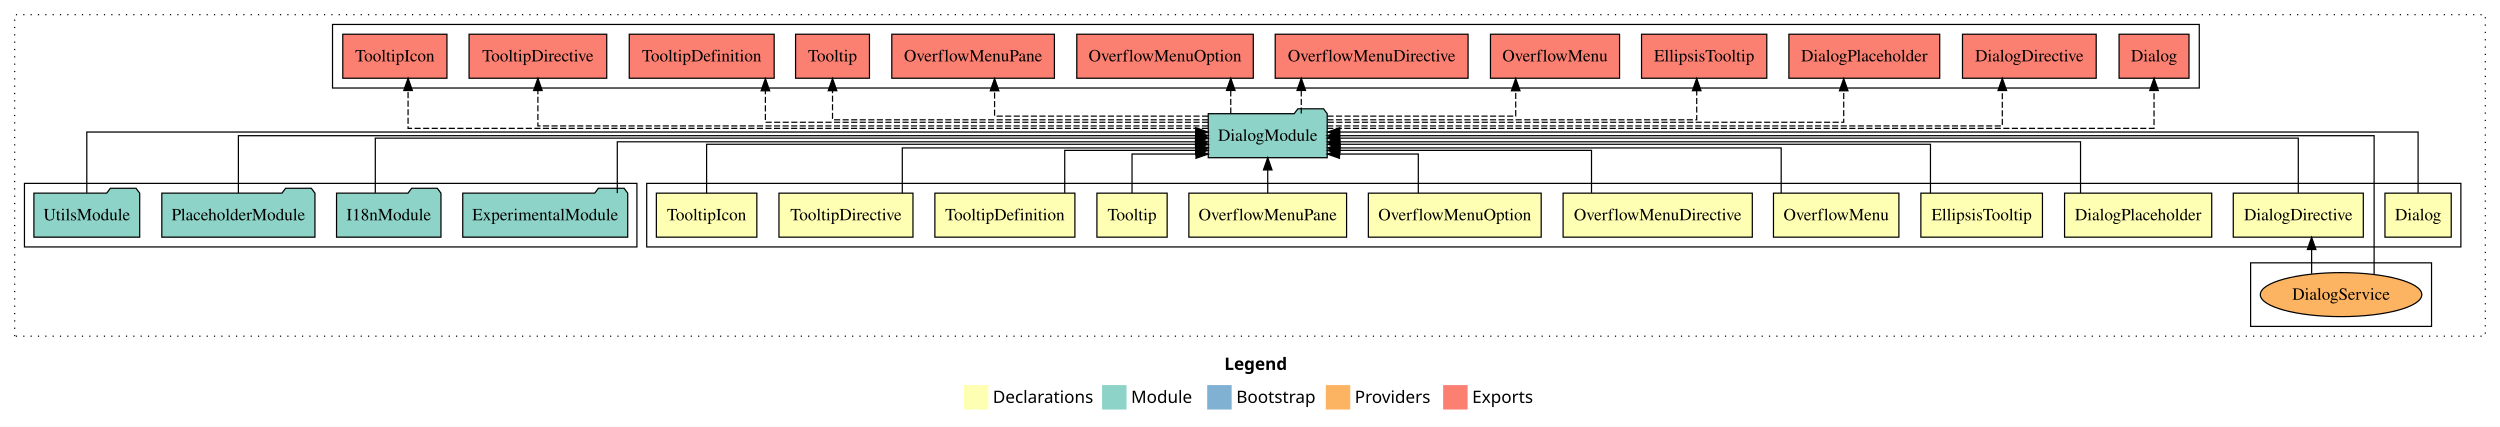
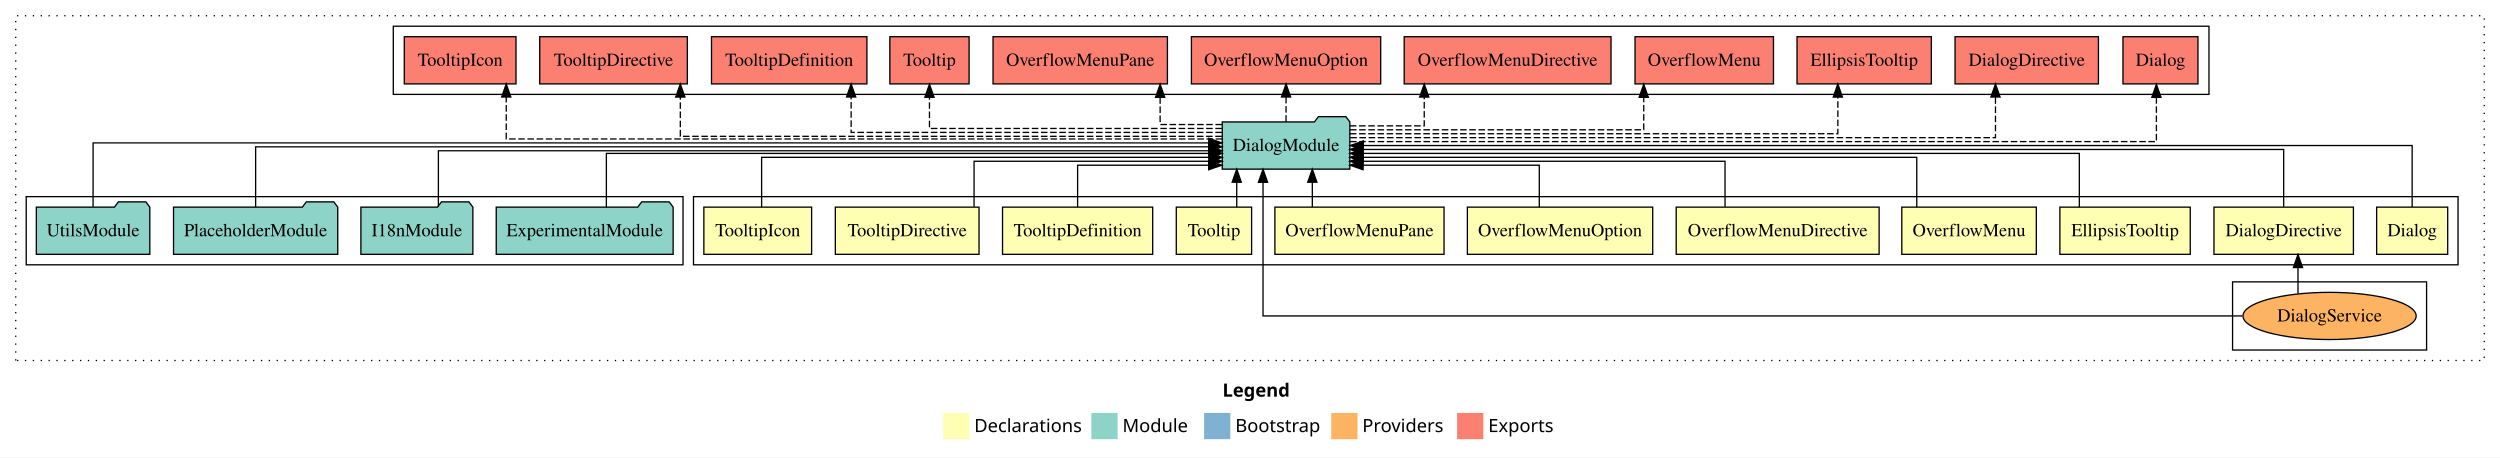
- <svg xmlns="http://www.w3.org/2000/svg" width="2045pt" height="349pt" viewBox="0.00 0.00 2045.00 349.00">
+ <svg xmlns="http://www.w3.org/2000/svg" width="1907pt" height="349pt" viewBox="0.00 0.00 1907.00 349.00">
  <g id="graph0" class="graph" transform="scale(1 1) rotate(0) translate(4 345)">
-     <polygon fill="#ffffff" stroke="transparent" points="-4,4 -4,-345 2041,-345 2041,4 -4,4" />
-     <text text-anchor="start" x="997.509" y="-42.4" font-family="sans-serif" font-weight="bold" font-size="14.00" fill="#000000">Legend</text>
-     <polygon fill="#ffffb3" stroke="transparent" points="784.5,-10 784.5,-30 804.5,-30 804.5,-10 784.5,-10" />
-     <text text-anchor="start" x="808.129" y="-15.4" font-family="sans-serif" font-size="14.00" fill="#000000">  Declarations</text>
-     <polygon fill="#8dd3c7" stroke="transparent" points="897.5,-10 897.5,-30 917.5,-30 917.5,-10 897.5,-10" />
-     <text text-anchor="start" x="921.225" y="-15.4" font-family="sans-serif" font-size="14.00" fill="#000000">  Module</text>
-     <polygon fill="#80b1d3" stroke="transparent" points="983.5,-10 983.5,-30 1003.5,-30 1003.5,-10 983.5,-10" />
-     <text text-anchor="start" x="1007.281" y="-15.4" font-family="sans-serif" font-size="14.00" fill="#000000">  Bootstrap</text>
-     <polygon fill="#fdb462" stroke="transparent" points="1080.5,-10 1080.5,-30 1100.5,-30 1100.5,-10 1080.5,-10" />
-     <text text-anchor="start" x="1104.173" y="-15.4" font-family="sans-serif" font-size="14.00" fill="#000000">  Providers</text>
-     <polygon fill="#fb8072" stroke="transparent" points="1176.5,-10 1176.5,-30 1196.5,-30 1196.5,-10 1176.5,-10" />
-     <text text-anchor="start" x="1200.226" y="-15.4" font-family="sans-serif" font-size="14.00" fill="#000000">  Exports</text>
+     <polygon fill="#ffffff" stroke="transparent" points="-4,4 -4,-345 1903,-345 1903,4 -4,4" />
+     <text text-anchor="start" x="928.509" y="-42.4" font-family="sans-serif" font-weight="bold" font-size="14.00" fill="#000000">Legend</text>
+     <polygon fill="#ffffb3" stroke="transparent" points="715.5,-10 715.5,-30 735.5,-30 735.5,-10 715.5,-10" />
+     <text text-anchor="start" x="739.129" y="-15.4" font-family="sans-serif" font-size="14.00" fill="#000000">  Declarations</text>
+     <polygon fill="#8dd3c7" stroke="transparent" points="828.5,-10 828.5,-30 848.5,-30 848.5,-10 828.5,-10" />
+     <text text-anchor="start" x="852.225" y="-15.4" font-family="sans-serif" font-size="14.00" fill="#000000">  Module</text>
+     <polygon fill="#80b1d3" stroke="transparent" points="914.5,-10 914.5,-30 934.5,-30 934.5,-10 914.5,-10" />
+     <text text-anchor="start" x="938.281" y="-15.4" font-family="sans-serif" font-size="14.00" fill="#000000">  Bootstrap</text>
+     <polygon fill="#fdb462" stroke="transparent" points="1011.5,-10 1011.5,-30 1031.5,-30 1031.5,-10 1011.5,-10" />
+     <text text-anchor="start" x="1035.173" y="-15.4" font-family="sans-serif" font-size="14.00" fill="#000000">  Providers</text>
+     <polygon fill="#fb8072" stroke="transparent" points="1107.5,-10 1107.5,-30 1127.5,-30 1127.5,-10 1107.5,-10" />
+     <text text-anchor="start" x="1131.226" y="-15.4" font-family="sans-serif" font-size="14.00" fill="#000000">  Exports</text>
    <g id="clust1" class="cluster">
-       <polygon fill="none" stroke="#000000" stroke-dasharray="1,5" points="8,-70 8,-333 2029,-333 2029,-70 8,-70" />
+       <polygon fill="none" stroke="#000000" stroke-dasharray="1,5" points="8,-70 8,-333 1891,-333 1891,-70 8,-70" />
    </g>
    <g id="clust2" class="cluster">
-       <polygon fill="none" stroke="#000000" points="525,-143 525,-195 2009,-195 2009,-143 525,-143" />
+       <polygon fill="none" stroke="#000000" points="525,-143 525,-195 1871,-195 1871,-143 525,-143" />
    </g>
    <g id="clust4" class="cluster">
-       <polygon fill="none" stroke="#000000" points="1837,-78 1837,-130 1985,-130 1985,-78 1837,-78" />
+       <polygon fill="none" stroke="#000000" points="1699,-78 1699,-130 1847,-130 1847,-78 1699,-78" />
+     </g>
+     <g id="clust14" class="cluster">
+       <polygon fill="none" stroke="#000000" points="16,-143 16,-195 517,-195 517,-143 16,-143" />
    </g>
    <g id="clust15" class="cluster">
-       <polygon fill="none" stroke="#000000" points="16,-143 16,-195 517,-195 517,-143 16,-143" />
-     </g>
-     <g id="clust16" class="cluster">
-       <polygon fill="none" stroke="#000000" points="268,-273 268,-325 1795,-325 1795,-273 268,-273" />
+       <polygon fill="none" stroke="#000000" points="296,-273 296,-325 1681,-325 1681,-273 296,-273" />
    </g>
    <g id="node1" class="node">
-       <polygon fill="#ffffb3" stroke="#000000" points="2001.102,-187 1946.898,-187 1946.898,-151 2001.102,-151 2001.102,-187" />
-       <text text-anchor="middle" x="1974" y="-164.8" font-family="Times,serif" font-size="14.00" fill="#000000">Dialog</text>
-     </g>
-     <g id="node13" class="node">
-       <polygon fill="#8dd3c7" stroke="#000000" points="1081.653,-252 1078.653,-256 1057.653,-256 1054.653,-252 984.347,-252 984.347,-216 1081.653,-216 1081.653,-252" />
-       <text text-anchor="middle" x="1033" y="-229.8" font-family="Times,serif" font-size="14.00" fill="#000000">DialogModule</text>
+       <polygon fill="#ffffb3" stroke="#000000" points="1863.102,-187 1808.898,-187 1808.898,-151 1863.102,-151 1863.102,-187" />
+       <text text-anchor="middle" x="1836" y="-164.8" font-family="Times,serif" font-size="14.00" fill="#000000">Dialog</text>
+     </g>
+     <g id="node12" class="node">
+       <polygon fill="#8dd3c7" stroke="#000000" points="1025.653,-252 1022.653,-256 1001.653,-256 998.653,-252 928.347,-252 928.347,-216 1025.653,-216 1025.653,-252" />
+       <text text-anchor="middle" x="977" y="-229.8" font-family="Times,serif" font-size="14.00" fill="#000000">DialogModule</text>
    </g>
    <g id="edge1" class="edge">
-       <path fill="none" stroke="#000000" d="M1974,-187.223C1974,-207.365 1974,-237 1974,-237 1974,-237 1091.939,-237 1091.939,-237" />
-       <polygon fill="#000000" stroke="#000000" points="1091.939,-233.5 1081.939,-237 1091.938,-240.5 1091.939,-233.5" />
+       <path fill="none" stroke="#000000" d="M1836,-187.106C1836,-206.339 1836,-234 1836,-234 1836,-234 1035.956,-234 1035.956,-234" />
+       <polygon fill="#000000" stroke="#000000" points="1035.956,-230.5 1025.956,-234 1035.956,-237.5 1035.956,-230.5" />
    </g>
    <g id="node2" class="node">
-       <polygon fill="#ffffb3" stroke="#000000" points="1929.185,-187 1822.815,-187 1822.815,-151 1929.185,-151 1929.185,-187" />
-       <text text-anchor="middle" x="1876" y="-164.8" font-family="Times,serif" font-size="14.00" fill="#000000">DialogDirective</text>
+       <polygon fill="#ffffb3" stroke="#000000" points="1791.185,-187 1684.815,-187 1684.815,-151 1791.185,-151 1791.185,-187" />
+       <text text-anchor="middle" x="1738" y="-164.8" font-family="Times,serif" font-size="14.00" fill="#000000">DialogDirective</text>
    </g>
    <g id="edge2" class="edge">
-       <path fill="none" stroke="#000000" d="M1876,-187.222C1876,-205.828 1876,-232 1876,-232 1876,-232 1091.659,-232 1091.659,-232" />
-       <polygon fill="#000000" stroke="#000000" points="1091.659,-228.5 1081.659,-232 1091.659,-235.5 1091.659,-228.5" />
+       <path fill="none" stroke="#000000" d="M1738,-187.267C1738,-205.555 1738,-231 1738,-231 1738,-231 1035.762,-231 1035.762,-231" />
+       <polygon fill="#000000" stroke="#000000" points="1035.762,-227.5 1025.762,-231 1035.762,-234.5 1035.762,-227.5" />
    </g>
    <g id="node3" class="node">
-       <polygon fill="#ffffb3" stroke="#000000" points="1805.185,-187 1684.815,-187 1684.815,-151 1805.185,-151 1805.185,-187" />
-       <text text-anchor="middle" x="1745" y="-164.8" font-family="Times,serif" font-size="14.00" fill="#000000">DialogPlaceholder</text>
-     </g>
-     <g id="edge4" class="edge">
-       <path fill="none" stroke="#000000" d="M1697.875,-187.002C1697.875,-204.675 1697.875,-229 1697.875,-229 1697.875,-229 1091.89,-229 1091.89,-229" />
-       <polygon fill="#000000" stroke="#000000" points="1091.89,-225.5 1081.89,-229 1091.89,-232.5 1091.89,-225.5" />
-     </g>
-     <g id="node4" class="node">
      <polygon fill="#ffffb3" stroke="#000000" points="1666.729,-187 1567.271,-187 1567.271,-151 1666.729,-151 1666.729,-187" />
      <text text-anchor="middle" x="1617" y="-164.8" font-family="Times,serif" font-size="14.00" fill="#000000">EllipsisTooltip</text>
    </g>
-     <g id="edge5" class="edge">
-       <path fill="none" stroke="#000000" d="M1575.114,-187.034C1575.114,-204.06 1575.114,-227 1575.114,-227 1575.114,-227 1092.065,-227 1092.065,-227" />
-       <polygon fill="#000000" stroke="#000000" points="1092.065,-223.5 1082.065,-227 1092.065,-230.5 1092.065,-223.5" />
-     </g>
-     <g id="node5" class="node">
+     <g id="edge4" class="edge">
+       <path fill="none" stroke="#000000" d="M1582.114,-187.023C1582.114,-204.373 1582.114,-228 1582.114,-228 1582.114,-228 1035.751,-228 1035.751,-228" />
+       <polygon fill="#000000" stroke="#000000" points="1035.751,-224.5 1025.751,-228 1035.751,-231.5 1035.751,-224.5" />
+     </g>
+     <g id="node4" class="node">
      <polygon fill="#ffffb3" stroke="#000000" points="1549.299,-187 1446.701,-187 1446.701,-151 1549.299,-151 1549.299,-187" />
      <text text-anchor="middle" x="1498" y="-164.8" font-family="Times,serif" font-size="14.00" fill="#000000">OverflowMenu</text>
    </g>
-     <g id="edge6" class="edge">
-       <path fill="none" stroke="#000000" d="M1453.004,-187.009C1453.004,-203.049 1453.004,-224 1453.004,-224 1453.004,-224 1092.002,-224 1092.002,-224" />
-       <polygon fill="#000000" stroke="#000000" points="1092.002,-220.5 1082.002,-224 1092.002,-227.5 1092.002,-220.5" />
-     </g>
-     <g id="node6" class="node">
+     <g id="edge5" class="edge">
+       <path fill="none" stroke="#000000" d="M1458.108,-187.027C1458.108,-203.398 1458.108,-225 1458.108,-225 1458.108,-225 1035.779,-225 1035.779,-225" />
+       <polygon fill="#000000" stroke="#000000" points="1035.779,-221.5 1025.779,-225 1035.779,-228.5 1035.779,-221.5" />
+     </g>
+     <g id="node5" class="node">
      <polygon fill="#ffffb3" stroke="#000000" points="1429.382,-187 1274.618,-187 1274.618,-151 1429.382,-151 1429.382,-187" />
      <text text-anchor="middle" x="1352" y="-164.8" font-family="Times,serif" font-size="14.00" fill="#000000">OverflowMenuDirective</text>
    </g>
-     <g id="edge7" class="edge">
-       <path fill="none" stroke="#000000" d="M1297.854,-187.24C1297.854,-202.571 1297.854,-222 1297.854,-222 1297.854,-222 1091.887,-222 1091.887,-222" />
-       <polygon fill="#000000" stroke="#000000" points="1091.887,-218.5 1081.887,-222 1091.887,-225.5 1091.887,-218.5" />
-     </g>
-     <g id="node7" class="node">
+     <g id="edge6" class="edge">
+       <path fill="none" stroke="#000000" d="M1311.854,-187.24C1311.854,-202.571 1311.854,-222 1311.854,-222 1311.854,-222 1035.691,-222 1035.691,-222" />
+       <polygon fill="#000000" stroke="#000000" points="1035.691,-218.5 1025.691,-222 1035.691,-225.5 1035.691,-218.5" />
+     </g>
+     <g id="node6" class="node">
      <polygon fill="#ffffb3" stroke="#000000" points="1256.687,-187 1115.313,-187 1115.313,-151 1256.687,-151 1256.687,-187" />
      <text text-anchor="middle" x="1186" y="-164.8" font-family="Times,serif" font-size="14.00" fill="#000000">OverflowMenuOption</text>
    </g>
-     <g id="edge8" class="edge">
-       <path fill="none" stroke="#000000" d="M1156.174,-187.051C1156.174,-201.373 1156.174,-219 1156.174,-219 1156.174,-219 1091.681,-219 1091.681,-219" />
-       <polygon fill="#000000" stroke="#000000" points="1091.682,-215.5 1081.681,-219 1091.681,-222.5 1091.682,-215.5" />
-     </g>
-     <g id="node8" class="node">
+     <g id="edge7" class="edge">
+       <path fill="none" stroke="#000000" d="M1170.174,-187.051C1170.174,-201.373 1170.174,-219 1170.174,-219 1170.174,-219 1035.746,-219 1035.746,-219" />
+       <polygon fill="#000000" stroke="#000000" points="1035.746,-215.5 1025.746,-219 1035.746,-222.5 1035.746,-215.5" />
+     </g>
+     <g id="node7" class="node">
      <polygon fill="#ffffb3" stroke="#000000" points="1097.512,-187 968.489,-187 968.489,-151 1097.512,-151 1097.512,-187" />
      <text text-anchor="middle" x="1033" y="-164.8" font-family="Times,serif" font-size="14.00" fill="#000000">OverflowMenuPane</text>
    </g>
-     <g id="edge9" class="edge">
-       <path fill="none" stroke="#000000" d="M1033,-187.106C1033,-187.106 1033,-205.991 1033,-205.991" />
-       <polygon fill="#000000" stroke="#000000" points="1029.5,-205.991 1033,-215.991 1036.5,-205.991 1029.5,-205.991" />
-     </g>
-     <g id="node9" class="node">
+     <g id="edge8" class="edge">
+       <path fill="none" stroke="#000000" d="M997.035,-187.106C997.035,-187.106 997.035,-205.991 997.035,-205.991" />
+       <polygon fill="#000000" stroke="#000000" points="993.535,-205.991 997.035,-215.991 1000.535,-205.991 993.535,-205.991" />
+     </g>
+     <g id="node8" class="node">
      <polygon fill="#ffffb3" stroke="#000000" points="950.725,-187 893.275,-187 893.275,-151 950.725,-151 950.725,-187" />
      <text text-anchor="middle" x="922" y="-164.8" font-family="Times,serif" font-size="14.00" fill="#000000">Tooltip</text>
    </g>
-     <g id="edge10" class="edge">
-       <path fill="none" stroke="#000000" d="M922,-187.051C922,-201.373 922,-219 922,-219 922,-219 974.314,-219 974.314,-219" />
-       <polygon fill="#000000" stroke="#000000" points="974.314,-222.5 984.314,-219 974.314,-215.5 974.314,-222.5" />
-     </g>
-     <g id="node10" class="node">
+     <g id="edge9" class="edge">
+       <path fill="none" stroke="#000000" d="M939.393,-187.106C939.393,-187.106 939.393,-205.991 939.393,-205.991" />
+       <polygon fill="#000000" stroke="#000000" points="935.893,-205.991 939.393,-215.991 942.893,-205.991 935.893,-205.991" />
+     </g>
+     <g id="node9" class="node">
      <polygon fill="#ffffb3" stroke="#000000" points="875.269,-187 760.731,-187 760.731,-151 875.269,-151 875.269,-187" />
      <text text-anchor="middle" x="818" y="-164.8" font-family="Times,serif" font-size="14.00" fill="#000000">TooltipDefinition</text>
    </g>
-     <g id="edge11" class="edge">
-       <path fill="none" stroke="#000000" d="M866.945,-187.24C866.945,-202.571 866.945,-222 866.945,-222 866.945,-222 974.076,-222 974.076,-222" />
-       <polygon fill="#000000" stroke="#000000" points="974.076,-225.5 984.076,-222 974.076,-218.5 974.076,-225.5" />
-     </g>
-     <g id="node11" class="node">
+     <g id="edge10" class="edge">
+       <path fill="none" stroke="#000000" d="M818,-187.051C818,-201.373 818,-219 818,-219 818,-219 917.997,-219 917.997,-219" />
+       <polygon fill="#000000" stroke="#000000" points="917.997,-222.5 927.997,-219 917.997,-215.5 917.997,-222.5" />
+     </g>
+     <g id="node10" class="node">
      <polygon fill="#ffffb3" stroke="#000000" points="742.808,-187 633.192,-187 633.192,-151 742.808,-151 742.808,-187" />
      <text text-anchor="middle" x="688" y="-164.8" font-family="Times,serif" font-size="14.00" fill="#000000">TooltipDirective</text>
    </g>
-     <g id="edge12" class="edge">
-       <path fill="none" stroke="#000000" d="M734.074,-187.009C734.074,-203.049 734.074,-224 734.074,-224 734.074,-224 974.307,-224 974.307,-224" />
-       <polygon fill="#000000" stroke="#000000" points="974.307,-227.5 984.307,-224 974.307,-220.5 974.307,-227.5" />
-     </g>
-     <g id="node12" class="node">
+     <g id="edge11" class="edge">
+       <path fill="none" stroke="#000000" d="M739.008,-187.24C739.008,-202.571 739.008,-222 739.008,-222 739.008,-222 918.264,-222 918.264,-222" />
+       <polygon fill="#000000" stroke="#000000" points="918.264,-225.5 928.264,-222 918.264,-218.5 918.264,-225.5" />
+     </g>
+     <g id="node11" class="node">
      <polygon fill="#ffffb3" stroke="#000000" points="615.1,-187 532.9,-187 532.9,-151 615.1,-151 615.1,-187" />
      <text text-anchor="middle" x="574" y="-164.8" font-family="Times,serif" font-size="14.00" fill="#000000">TooltipIcon</text>
    </g>
-     <g id="edge13" class="edge">
-       <path fill="none" stroke="#000000" d="M574,-187.034C574,-204.06 574,-227 574,-227 574,-227 974.313,-227 974.313,-227" />
-       <polygon fill="#000000" stroke="#000000" points="974.313,-230.5 984.313,-227 974.313,-223.5 974.313,-230.5" />
+     <g id="edge12" class="edge">
+       <path fill="none" stroke="#000000" d="M576.958,-187.027C576.958,-203.398 576.958,-225 576.958,-225 576.958,-225 918.347,-225 918.347,-225" />
+       <polygon fill="#000000" stroke="#000000" points="918.347,-228.5 928.347,-225 918.347,-221.5 918.347,-228.5" />
+     </g>
+     <g id="node18" class="node">
+       <polygon fill="#fb8072" stroke="#000000" points="1672.604,-317 1615.396,-317 1615.396,-281 1672.604,-281 1672.604,-317" />
+       <text text-anchor="middle" x="1644" y="-294.8" font-family="Times,serif" font-size="14.00" fill="#000000">Dialog </text>
+     </g>
+     <g id="edge17" class="edge">
+       <path fill="none" stroke="#000000" stroke-dasharray="5,2" d="M1025.819,-237C1179.14,-237 1640.907,-237 1640.907,-237 1640.907,-237 1640.907,-270.733 1640.907,-270.733" />
+       <polygon fill="#000000" stroke="#000000" points="1637.407,-270.733 1640.907,-280.733 1644.407,-270.733 1637.407,-270.733" />
    </g>
    <g id="node19" class="node">
-       <polygon fill="#fb8072" stroke="#000000" points="1786.604,-317 1729.396,-317 1729.396,-281 1786.604,-281 1786.604,-317" />
-       <text text-anchor="middle" x="1758" y="-294.8" font-family="Times,serif" font-size="14.00" fill="#000000">Dialog </text>
+       <polygon fill="#fb8072" stroke="#000000" points="1596.686,-317 1487.314,-317 1487.314,-281 1596.686,-281 1596.686,-317" />
+       <text text-anchor="middle" x="1542" y="-294.8" font-family="Times,serif" font-size="14.00" fill="#000000">DialogDirective </text>
    </g>
    <g id="edge18" class="edge">
-       <path fill="none" stroke="#000000" stroke-dasharray="5,2" d="M1081.695,-240C1244.249,-240 1758,-240 1758,-240 1758,-240 1758,-270.978 1758,-270.978" />
-       <polygon fill="#000000" stroke="#000000" points="1754.5,-270.977 1758,-280.978 1761.5,-270.978 1754.5,-270.977" />
+       <path fill="none" stroke="#000000" stroke-dasharray="5,2" d="M1025.978,-240C1159.188,-240 1518.153,-240 1518.153,-240 1518.153,-240 1518.153,-270.978 1518.153,-270.978" />
+       <polygon fill="#000000" stroke="#000000" points="1514.653,-270.977 1518.153,-280.978 1521.653,-270.978 1514.653,-270.977" />
    </g>
    <g id="node20" class="node">
-       <polygon fill="#fb8072" stroke="#000000" points="1710.686,-317 1601.314,-317 1601.314,-281 1710.686,-281 1710.686,-317" />
-       <text text-anchor="middle" x="1656" y="-294.8" font-family="Times,serif" font-size="14.00" fill="#000000">DialogDirective </text>
+       <polygon fill="#fb8072" stroke="#000000" points="1469.229,-317 1366.771,-317 1366.771,-281 1469.229,-281 1469.229,-317" />
+       <text text-anchor="middle" x="1418" y="-294.8" font-family="Times,serif" font-size="14.00" fill="#000000">EllipsisTooltip </text>
    </g>
    <g id="edge19" class="edge">
-       <path fill="none" stroke="#000000" stroke-dasharray="5,2" d="M1081.664,-242C1224.714,-242 1633.886,-242 1633.886,-242 1633.886,-242 1633.886,-270.965 1633.886,-270.965" />
-       <polygon fill="#000000" stroke="#000000" points="1630.386,-270.965 1633.886,-280.965 1637.386,-270.965 1630.386,-270.965" />
+       <path fill="none" stroke="#000000" stroke-dasharray="5,2" d="M1025.695,-243C1136.493,-243 1397.913,-243 1397.913,-243 1397.913,-243 1397.913,-270.973 1397.913,-270.973" />
+       <polygon fill="#000000" stroke="#000000" points="1394.413,-270.973 1397.913,-280.973 1401.413,-270.973 1394.413,-270.973" />
    </g>
    <g id="node21" class="node">
-       <polygon fill="#fb8072" stroke="#000000" points="1582.686,-317 1459.314,-317 1459.314,-281 1582.686,-281 1582.686,-317" />
-       <text text-anchor="middle" x="1521" y="-294.8" font-family="Times,serif" font-size="14.00" fill="#000000">DialogPlaceholder </text>
+       <polygon fill="#fb8072" stroke="#000000" points="1348.799,-317 1243.201,-317 1243.201,-281 1348.799,-281 1348.799,-317" />
+       <text text-anchor="middle" x="1296" y="-294.8" font-family="Times,serif" font-size="14.00" fill="#000000">OverflowMenu </text>
    </g>
    <g id="edge20" class="edge">
-       <path fill="none" stroke="#000000" stroke-dasharray="5,2" d="M1082.088,-245C1202.762,-245 1504.153,-245 1504.153,-245 1504.153,-245 1504.153,-270.718 1504.153,-270.718" />
-       <polygon fill="#000000" stroke="#000000" points="1500.653,-270.718 1504.153,-280.718 1507.653,-270.718 1500.653,-270.718" />
+       <path fill="none" stroke="#000000" stroke-dasharray="5,2" d="M1025.78,-246C1104.26,-246 1249.847,-246 1249.847,-246 1249.847,-246 1249.847,-270.76 1249.847,-270.76" />
+       <polygon fill="#000000" stroke="#000000" points="1246.347,-270.76 1249.847,-280.76 1253.347,-270.76 1246.347,-270.76" />
    </g>
    <g id="node22" class="node">
-       <polygon fill="#fb8072" stroke="#000000" points="1441.229,-317 1338.771,-317 1338.771,-281 1441.229,-281 1441.229,-317" />
-       <text text-anchor="middle" x="1390" y="-294.8" font-family="Times,serif" font-size="14.00" fill="#000000">EllipsisTooltip </text>
+       <polygon fill="#fb8072" stroke="#000000" points="1224.882,-317 1067.118,-317 1067.118,-281 1224.882,-281 1224.882,-317" />
+       <text text-anchor="middle" x="1146" y="-294.8" font-family="Times,serif" font-size="14.00" fill="#000000">OverflowMenuDirective </text>
    </g>
    <g id="edge21" class="edge">
-       <path fill="none" stroke="#000000" stroke-dasharray="5,2" d="M1081.793,-247C1178.214,-247 1383.913,-247 1383.913,-247 1383.913,-247 1383.913,-270.813 1383.913,-270.813" />
-       <polygon fill="#000000" stroke="#000000" points="1380.413,-270.813 1383.913,-280.813 1387.413,-270.813 1380.413,-270.813" />
+       <path fill="none" stroke="#000000" stroke-dasharray="5,2" d="M1025.693,-249C1053.311,-249 1082.407,-249 1082.407,-249 1082.407,-249 1082.407,-270.949 1082.407,-270.949" />
+       <polygon fill="#000000" stroke="#000000" points="1078.907,-270.949 1082.407,-280.949 1085.907,-270.949 1078.907,-270.949" />
    </g>
    <g id="node23" class="node">
-       <polygon fill="#fb8072" stroke="#000000" points="1320.799,-317 1215.201,-317 1215.201,-281 1320.799,-281 1320.799,-317" />
-       <text text-anchor="middle" x="1268" y="-294.8" font-family="Times,serif" font-size="14.00" fill="#000000">OverflowMenu </text>
+       <polygon fill="#fb8072" stroke="#000000" points="1049.187,-317 904.813,-317 904.813,-281 1049.187,-281 1049.187,-317" />
+       <text text-anchor="middle" x="977" y="-294.8" font-family="Times,serif" font-size="14.00" fill="#000000">OverflowMenuOption </text>
    </g>
    <g id="edge22" class="edge">
-       <path fill="none" stroke="#000000" stroke-dasharray="5,2" d="M1081.845,-250C1141.867,-250 1235.847,-250 1235.847,-250 1235.847,-250 1235.847,-270.754 1235.847,-270.754" />
-       <polygon fill="#000000" stroke="#000000" points="1232.347,-270.754 1235.847,-280.754 1239.347,-270.754 1232.347,-270.754" />
+       <path fill="none" stroke="#000000" stroke-dasharray="5,2" d="M977,-252.106C977,-252.106 977,-270.991 977,-270.991" />
+       <polygon fill="#000000" stroke="#000000" points="973.5,-270.991 977,-280.991 980.5,-270.991 973.5,-270.991" />
    </g>
    <g id="node24" class="node">
-       <polygon fill="#fb8072" stroke="#000000" points="1196.882,-317 1039.118,-317 1039.118,-281 1196.882,-281 1196.882,-317" />
-       <text text-anchor="middle" x="1118" y="-294.8" font-family="Times,serif" font-size="14.00" fill="#000000">OverflowMenuDirective </text>
+       <polygon fill="#fb8072" stroke="#000000" points="886.511,-317 753.489,-317 753.489,-281 886.511,-281 886.511,-317" />
+       <text text-anchor="middle" x="820" y="-294.8" font-family="Times,serif" font-size="14.00" fill="#000000">OverflowMenuPane </text>
    </g>
    <g id="edge23" class="edge">
-       <path fill="none" stroke="#000000" stroke-dasharray="5,2" d="M1060.443,-252.106C1060.443,-252.106 1060.443,-270.991 1060.443,-270.991" />
-       <polygon fill="#000000" stroke="#000000" points="1056.943,-270.991 1060.443,-280.991 1063.943,-270.991 1056.943,-270.991" />
+       <path fill="none" stroke="#000000" stroke-dasharray="5,2" d="M928.128,-250C904.399,-250 880.945,-250 880.945,-250 880.945,-250 880.945,-270.754 880.945,-270.754" />
+       <polygon fill="#000000" stroke="#000000" points="877.445,-270.754 880.945,-280.754 884.445,-270.754 877.445,-270.754" />
    </g>
    <g id="node25" class="node">
-       <polygon fill="#fb8072" stroke="#000000" points="1021.187,-317 876.813,-317 876.813,-281 1021.187,-281 1021.187,-317" />
-       <text text-anchor="middle" x="949" y="-294.8" font-family="Times,serif" font-size="14.00" fill="#000000">OverflowMenuOption </text>
+       <polygon fill="#fb8072" stroke="#000000" points="735.225,-317 674.775,-317 674.775,-281 735.225,-281 735.225,-317" />
+       <text text-anchor="middle" x="705" y="-294.8" font-family="Times,serif" font-size="14.00" fill="#000000">Tooltip </text>
    </g>
    <g id="edge24" class="edge">
-       <path fill="none" stroke="#000000" stroke-dasharray="5,2" d="M1002.759,-252.106C1002.759,-252.106 1002.759,-270.991 1002.759,-270.991" />
-       <polygon fill="#000000" stroke="#000000" points="999.259,-270.991 1002.759,-280.991 1006.259,-270.991 999.259,-270.991" />
+       <path fill="none" stroke="#000000" stroke-dasharray="5,2" d="M928.058,-247C849.747,-247 705,-247 705,-247 705,-247 705,-270.813 705,-270.813" />
+       <polygon fill="#000000" stroke="#000000" points="701.5,-270.813 705,-280.813 708.5,-270.813 701.5,-270.813" />
    </g>
    <g id="node26" class="node">
-       <polygon fill="#fb8072" stroke="#000000" points="858.511,-317 725.489,-317 725.489,-281 858.511,-281 858.511,-317" />
-       <text text-anchor="middle" x="792" y="-294.8" font-family="Times,serif" font-size="14.00" fill="#000000">OverflowMenuPane </text>
+       <polygon fill="#fb8072" stroke="#000000" points="657.269,-317 538.731,-317 538.731,-281 657.269,-281 657.269,-317" />
+       <text text-anchor="middle" x="598" y="-294.8" font-family="Times,serif" font-size="14.00" fill="#000000">TooltipDefinition </text>
    </g>
    <g id="edge25" class="edge">
-       <path fill="none" stroke="#000000" stroke-dasharray="5,2" d="M984.241,-250C918.497,-250 809.561,-250 809.561,-250 809.561,-250 809.561,-270.754 809.561,-270.754" />
-       <polygon fill="#000000" stroke="#000000" points="806.061,-270.754 809.561,-280.754 813.061,-270.754 806.061,-270.754" />
+       <path fill="none" stroke="#000000" stroke-dasharray="5,2" d="M928.048,-244C835.763,-244 645.24,-244 645.24,-244 645.24,-244 645.24,-270.991 645.24,-270.991" />
+       <polygon fill="#000000" stroke="#000000" points="641.74,-270.991 645.24,-280.991 648.74,-270.991 641.74,-270.991" />
    </g>
    <g id="node27" class="node">
-       <polygon fill="#fb8072" stroke="#000000" points="707.225,-317 646.775,-317 646.775,-281 707.225,-281 707.225,-317" />
-       <text text-anchor="middle" x="677" y="-294.8" font-family="Times,serif" font-size="14.00" fill="#000000">Tooltip </text>
+       <polygon fill="#fb8072" stroke="#000000" points="520.307,-317 407.693,-317 407.693,-281 520.307,-281 520.307,-317" />
+       <text text-anchor="middle" x="464" y="-294.8" font-family="Times,serif" font-size="14.00" fill="#000000">TooltipDirective </text>
    </g>
    <g id="edge26" class="edge">
-       <path fill="none" stroke="#000000" stroke-dasharray="5,2" d="M984.246,-247C886.747,-247 677,-247 677,-247 677,-247 677,-270.813 677,-270.813" />
-       <polygon fill="#000000" stroke="#000000" points="673.5,-270.813 677,-280.813 680.5,-270.813 673.5,-270.813" />
+       <path fill="none" stroke="#000000" stroke-dasharray="5,2" d="M927.989,-241C809.074,-241 514.944,-241 514.944,-241 514.944,-241 514.944,-270.966 514.944,-270.966" />
+       <polygon fill="#000000" stroke="#000000" points="511.444,-270.966 514.944,-280.966 518.444,-270.966 511.444,-270.966" />
    </g>
    <g id="node28" class="node">
-       <polygon fill="#fb8072" stroke="#000000" points="629.269,-317 510.731,-317 510.731,-281 629.269,-281 629.269,-317" />
-       <text text-anchor="middle" x="570" y="-294.8" font-family="Times,serif" font-size="14.00" fill="#000000">TooltipDefinition </text>
+       <polygon fill="#fb8072" stroke="#000000" points="389.601,-317 304.399,-317 304.399,-281 389.601,-281 389.601,-317" />
+       <text text-anchor="middle" x="347" y="-294.8" font-family="Times,serif" font-size="14.00" fill="#000000">TooltipIcon </text>
    </g>
    <g id="edge27" class="edge">
-       <path fill="none" stroke="#000000" stroke-dasharray="5,2" d="M984.25,-245C875.405,-245 622.092,-245 622.092,-245 622.092,-245 622.092,-270.718 622.092,-270.718" />
-       <polygon fill="#000000" stroke="#000000" points="618.592,-270.718 622.092,-280.718 625.592,-270.718 618.592,-270.718" />
-     </g>
-     <g id="node29" class="node">
-       <polygon fill="#fb8072" stroke="#000000" points="492.307,-317 379.693,-317 379.693,-281 492.307,-281 492.307,-317" />
-       <text text-anchor="middle" x="436" y="-294.8" font-family="Times,serif" font-size="14.00" fill="#000000">TooltipDirective </text>
+       <path fill="none" stroke="#000000" stroke-dasharray="5,2" d="M928.322,-239C786.256,-239 382.158,-239 382.158,-239 382.158,-239 382.158,-270.998 382.158,-270.998" />
+       <polygon fill="#000000" stroke="#000000" points="378.658,-270.998 382.158,-280.998 385.658,-270.998 378.658,-270.998" />
+     </g>
+     <g id="node13" class="node">
+       <ellipse fill="#fdb462" stroke="#000000" cx="1773" cy="-104" rx="66.049" ry="18" />
+       <text text-anchor="middle" x="1773" y="-99.8" font-family="Times,serif" font-size="14.00" fill="#000000">DialogService</text>
+     </g>
+     <g id="edge3" class="edge">
+       <path fill="none" stroke="#000000" d="M1748.909,-121.078C1748.909,-121.078 1748.909,-140.899 1748.909,-140.899" />
+       <polygon fill="#000000" stroke="#000000" points="1745.409,-140.899 1748.909,-150.899 1752.409,-140.899 1745.409,-140.899" />
    </g>
    <g id="edge28" class="edge">
-       <path fill="none" stroke="#000000" stroke-dasharray="5,2" d="M984.145,-242C841.564,-242 436,-242 436,-242 436,-242 436,-270.965 436,-270.965" />
-       <polygon fill="#000000" stroke="#000000" points="432.5,-270.965 436,-280.965 439.5,-270.965 432.5,-270.965" />
-     </g>
-     <g id="node30" class="node">
-       <polygon fill="#fb8072" stroke="#000000" points="361.601,-317 276.399,-317 276.399,-281 361.601,-281 361.601,-317" />
-       <text text-anchor="middle" x="319" y="-294.8" font-family="Times,serif" font-size="14.00" fill="#000000">TooltipIcon </text>
-     </g>
-     <g id="edge29" class="edge">
-       <path fill="none" stroke="#000000" stroke-dasharray="5,2" d="M984.111,-240C824.642,-240 329.803,-240 329.803,-240 329.803,-240 329.803,-270.978 329.803,-270.978" />
-       <polygon fill="#000000" stroke="#000000" points="326.303,-270.978 329.803,-280.978 333.303,-270.977 326.303,-270.978" />
+       <path fill="none" stroke="#000000" d="M1706.422,-104C1512.117,-104 959.428,-104 959.428,-104 959.428,-104 959.428,-205.924 959.428,-205.924" />
+       <polygon fill="#000000" stroke="#000000" points="955.928,-205.924 959.428,-215.924 962.928,-205.924 955.928,-205.924" />
    </g>
    <g id="node14" class="node">
-       <ellipse fill="#fdb462" stroke="#000000" cx="1911" cy="-104" rx="66.049" ry="18" />
-       <text text-anchor="middle" x="1911" y="-99.8" font-family="Times,serif" font-size="14.00" fill="#000000">DialogService</text>
-     </g>
-     <g id="edge3" class="edge">
-       <path fill="none" stroke="#000000" d="M1886.909,-121.078C1886.909,-121.078 1886.909,-140.899 1886.909,-140.899" />
-       <polygon fill="#000000" stroke="#000000" points="1883.409,-140.899 1886.909,-150.899 1890.409,-140.899 1883.409,-140.899" />
-     </g>
-     <g id="edge30" class="edge">
-       <path fill="none" stroke="#000000" d="M1938.021,-120.465C1938.021,-155.446 1938.021,-234 1938.021,-234 1938.021,-234 1091.658,-234 1091.658,-234" />
-       <polygon fill="#000000" stroke="#000000" points="1091.658,-230.5 1081.658,-234 1091.658,-237.5 1091.658,-230.5" />
-     </g>
-     <g id="node15" class="node">
      <polygon fill="#8dd3c7" stroke="#000000" points="509.469,-187 506.469,-191 485.469,-191 482.469,-187 374.531,-187 374.531,-151 509.469,-151 509.469,-187" />
      <text text-anchor="middle" x="442" y="-164.8" font-family="Times,serif" font-size="14.00" fill="#000000">ExperimentalModule</text>
    </g>
-     <g id="edge14" class="edge">
-       <path fill="none" stroke="#000000" d="M500.944,-187.002C500.944,-204.675 500.944,-229 500.944,-229 500.944,-229 973.899,-229 973.899,-229" />
-       <polygon fill="#000000" stroke="#000000" points="973.899,-232.5 983.899,-229 973.899,-225.5 973.899,-232.5" />
-     </g>
-     <g id="node16" class="node">
+     <g id="edge13" class="edge">
+       <path fill="none" stroke="#000000" d="M458.541,-187.023C458.541,-204.373 458.541,-228 458.541,-228 458.541,-228 918.225,-228 918.225,-228" />
+       <polygon fill="#000000" stroke="#000000" points="918.225,-231.5 928.225,-228 918.225,-224.5 918.225,-231.5" />
+     </g>
+     <g id="node15" class="node">
      <polygon fill="#8dd3c7" stroke="#000000" points="356.711,-187 353.711,-191 332.711,-191 329.711,-187 271.289,-187 271.289,-151 356.711,-151 356.711,-187" />
      <text text-anchor="middle" x="314" y="-164.8" font-family="Times,serif" font-size="14.00" fill="#000000">I18nModule</text>
    </g>
-     <g id="edge15" class="edge">
-       <path fill="none" stroke="#000000" d="M303.002,-187.222C303.002,-205.828 303.002,-232 303.002,-232 303.002,-232 974.254,-232 974.254,-232" />
-       <polygon fill="#000000" stroke="#000000" points="974.254,-235.5 984.254,-232 974.254,-228.5 974.254,-235.5" />
-     </g>
-     <g id="node17" class="node">
+     <g id="edge14" class="edge">
+       <path fill="none" stroke="#000000" d="M330.403,-187.302C330.403,-205.27 330.403,-230 330.403,-230 330.403,-230 918.135,-230 918.135,-230" />
+       <polygon fill="#000000" stroke="#000000" points="918.135,-233.5 928.135,-230 918.135,-226.5 918.135,-233.5" />
+     </g>
+     <g id="node16" class="node">
      <polygon fill="#8dd3c7" stroke="#000000" points="253.633,-187 250.633,-191 229.633,-191 226.633,-187 128.367,-187 128.367,-151 253.633,-151 253.633,-187" />
      <text text-anchor="middle" x="191" y="-164.8" font-family="Times,serif" font-size="14.00" fill="#000000">PlaceholderModule</text>
    </g>
-     <g id="edge16" class="edge">
-       <path fill="none" stroke="#000000" d="M191,-187.106C191,-206.339 191,-234 191,-234 191,-234 974.091,-234 974.091,-234" />
-       <polygon fill="#000000" stroke="#000000" points="974.091,-237.5 984.091,-234 974.091,-230.5 974.091,-237.5" />
-     </g>
-     <g id="node18" class="node">
+     <g id="edge15" class="edge">
+       <path fill="none" stroke="#000000" d="M191,-187.169C191,-206.09 191,-233 191,-233 191,-233 918.129,-233 918.129,-233" />
+       <polygon fill="#000000" stroke="#000000" points="918.129,-236.5 928.129,-233 918.129,-229.5 918.129,-236.5" />
+     </g>
+     <g id="node17" class="node">
      <polygon fill="#8dd3c7" stroke="#000000" points="110.273,-187 107.273,-191 86.273,-191 83.273,-187 23.727,-187 23.727,-151 110.273,-151 110.273,-187" />
      <text text-anchor="middle" x="67" y="-164.8" font-family="Times,serif" font-size="14.00" fill="#000000">UtilsModule</text>
    </g>
-     <g id="edge17" class="edge">
-       <path fill="none" stroke="#000000" d="M67,-187.223C67,-207.365 67,-237 67,-237 67,-237 974.101,-237 974.101,-237" />
-       <polygon fill="#000000" stroke="#000000" points="974.101,-240.5 984.101,-237 974.101,-233.5 974.101,-240.5" />
+     <g id="edge16" class="edge">
+       <path fill="none" stroke="#000000" d="M67,-187.308C67,-207.145 67,-236 67,-236 67,-236 918.074,-236 918.074,-236" />
+       <polygon fill="#000000" stroke="#000000" points="918.074,-239.5 928.074,-236 918.074,-232.5 918.074,-239.5" />
    </g>
  </g>
</svg>
